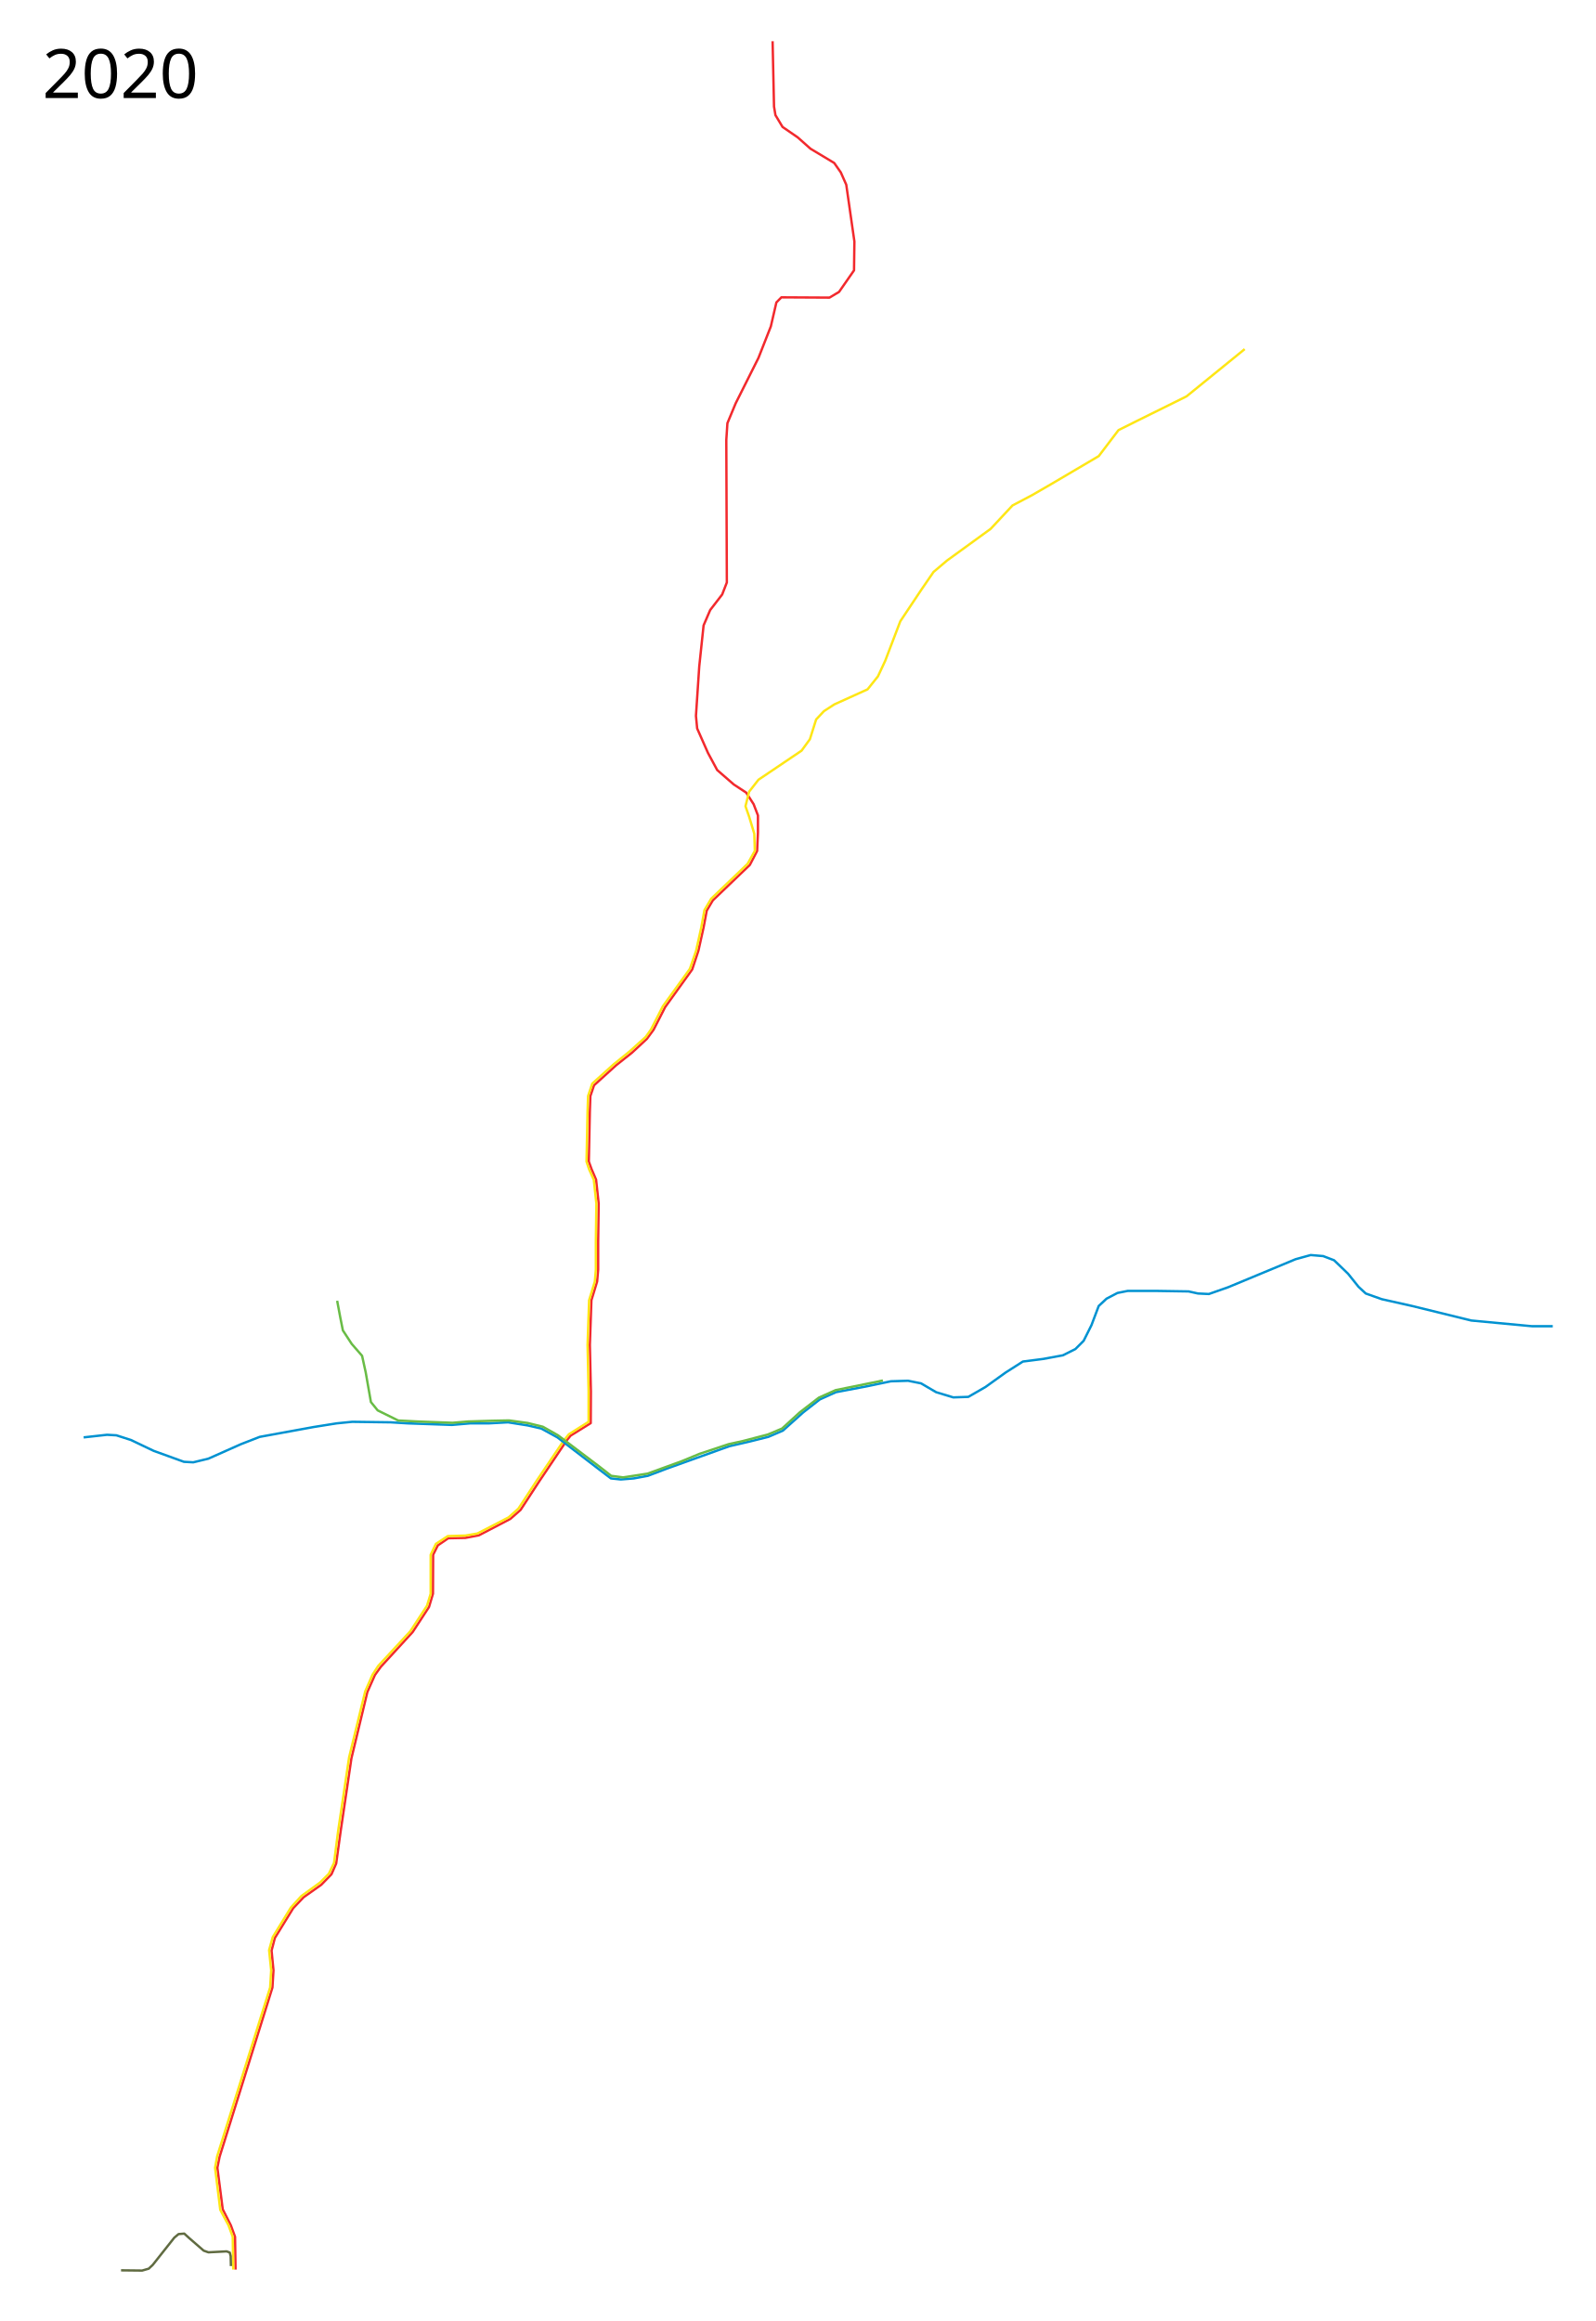
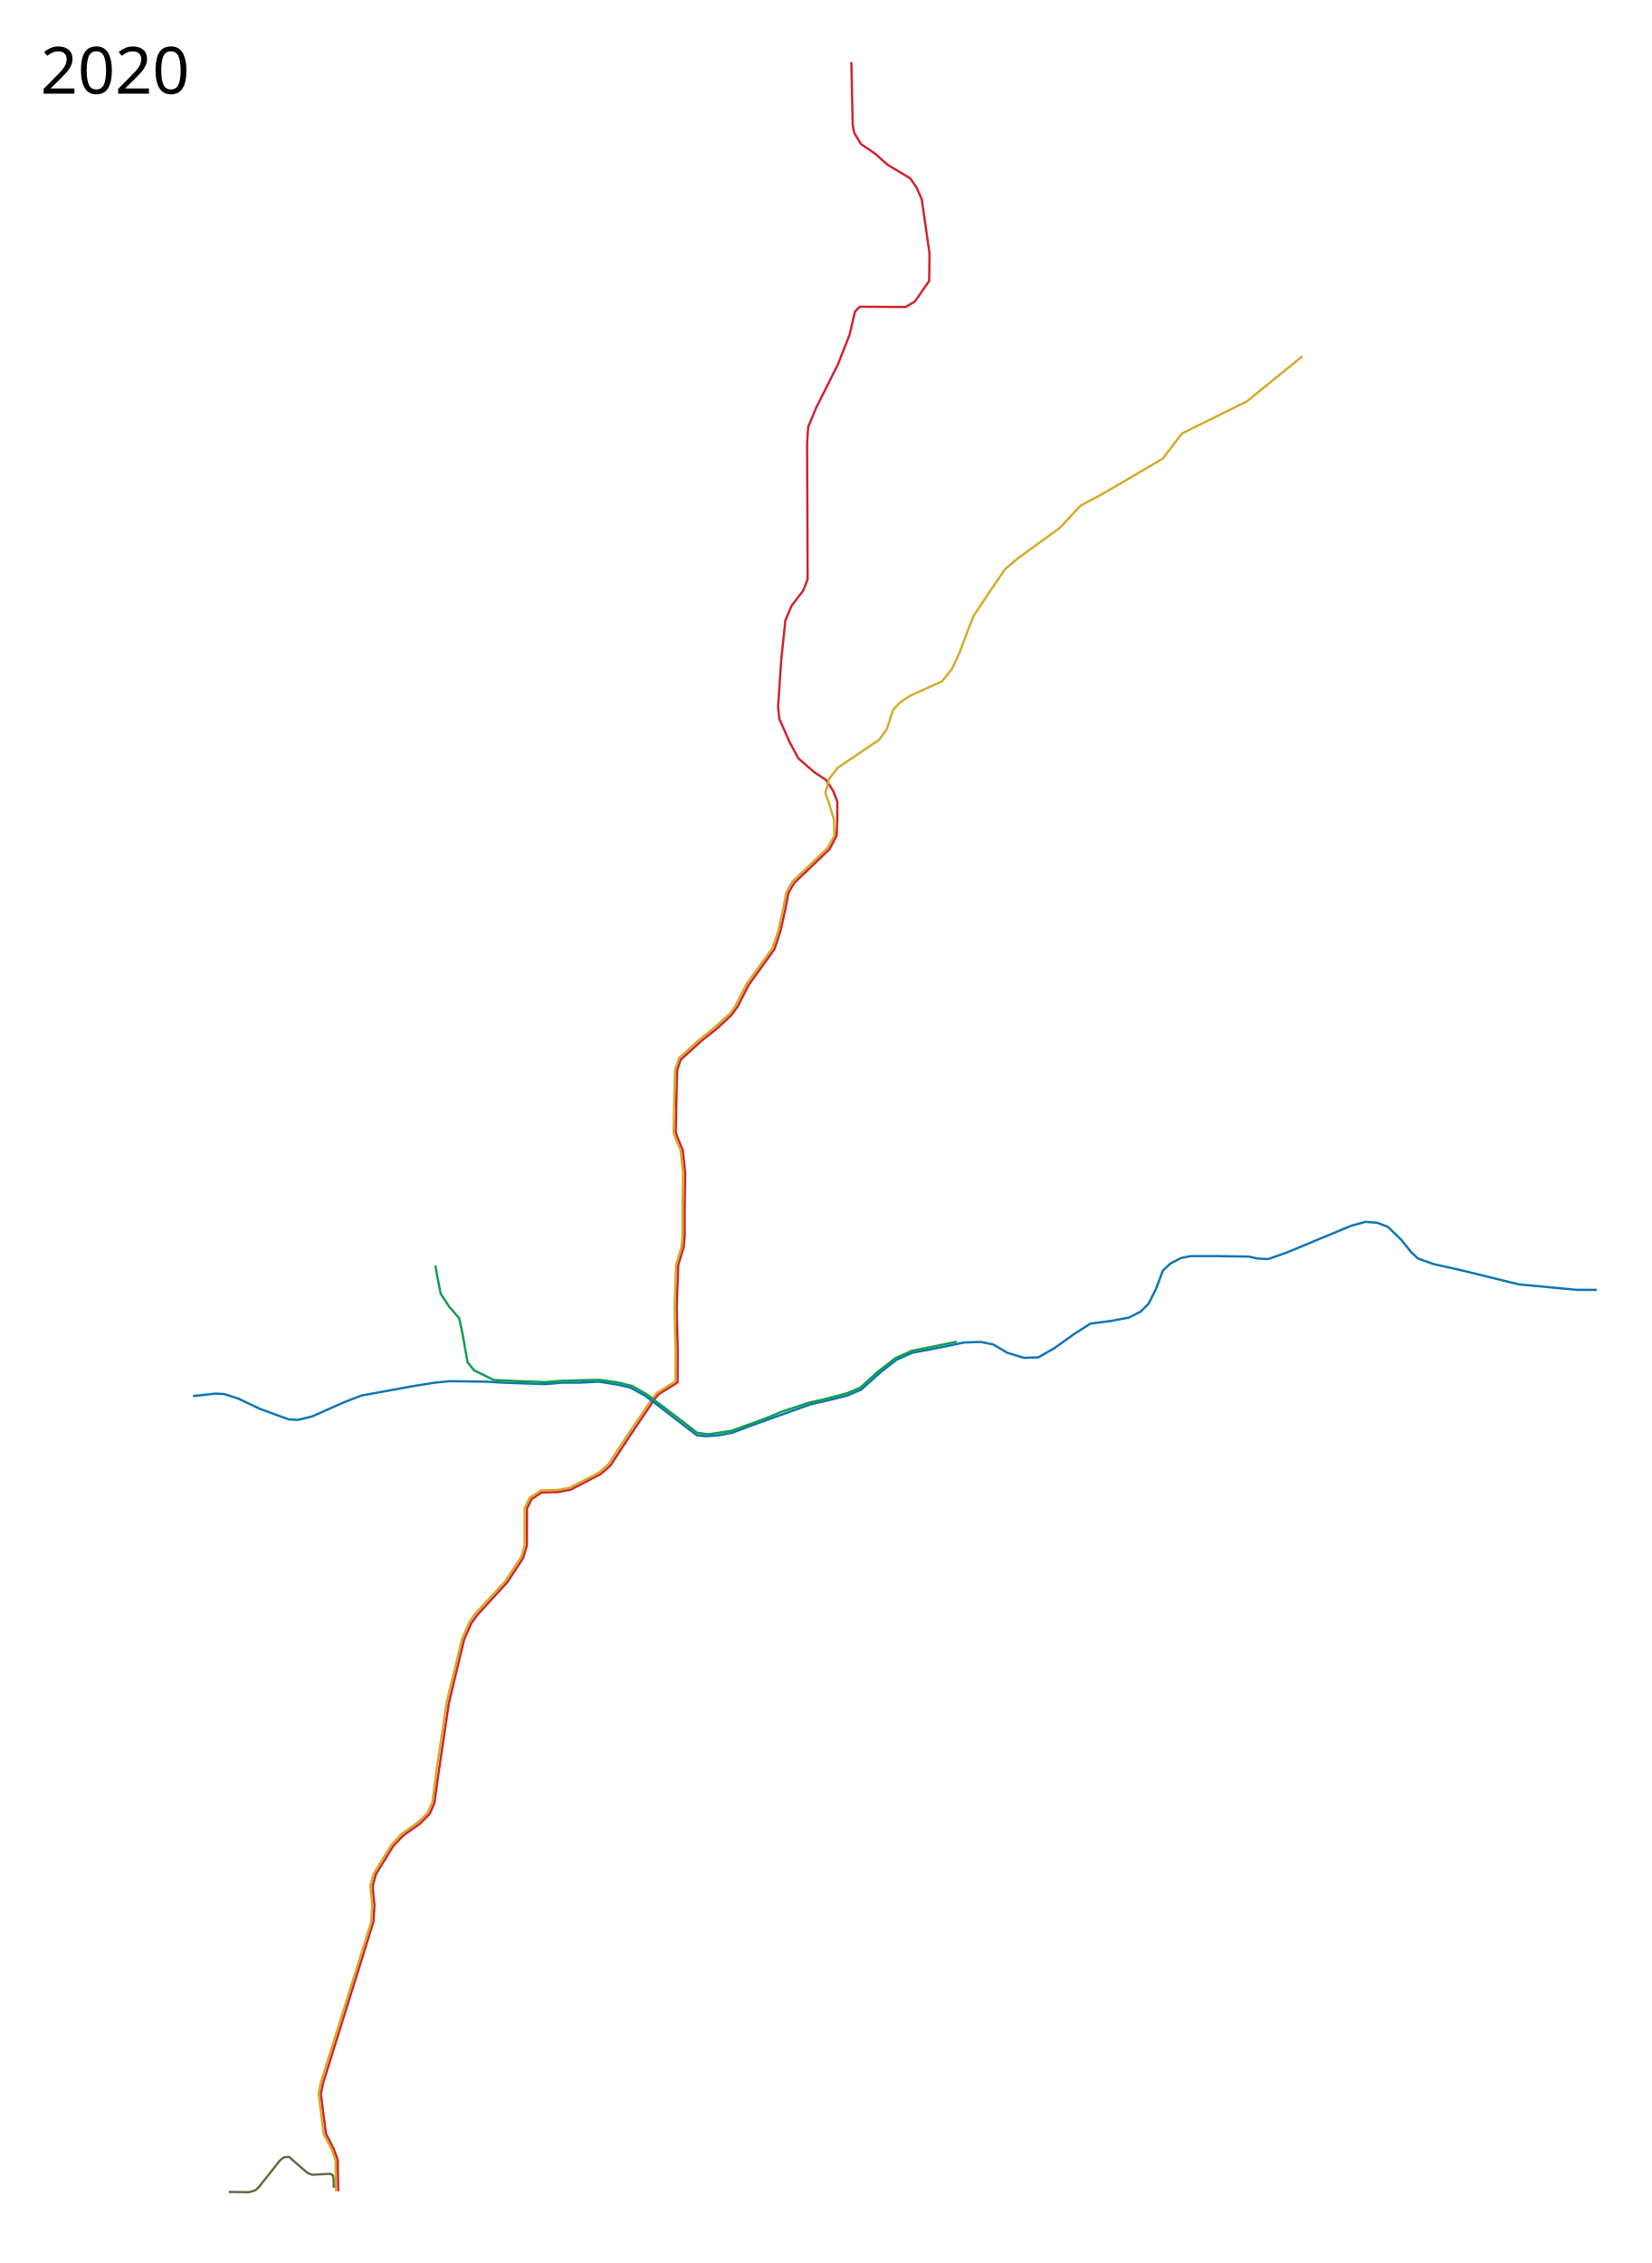
- <svg xmlns="http://www.w3.org/2000/svg" width="3369" height="4900">
-   <path d="M497.274 4791.403l-1.097-69.09-8.773-24.128-17.193-33.96-11.32-87.771 4.74-23.42 111.507-357.128 2.194-36.19-4.033-41.71 6.97-26.71 38.737-62.864 21.933-23.067 37.36-26.392 21.471-22.179 9.906-22.677 9.481-68.347 22.677-153.572 33.643-139.985 16.06-36.154 12.418-17.23 67.287-73.477 34.387-52.677 8.383-28.052.354-82.251 9.906-19.848 22.042-15.036 35.873-.744 28.759-5.447 66.508-34.704 21.544-18.997 39.834-61.025 57.734-85.858 8.103-9.942 42.38-26.32.354-67.533-2.193-97.605 3.29-94.314 12.063-39.48 2.194-25.224v-59.22l1.096-80.059-5.483-50.447-9.517-22.287-5.837-16.097 2.194-106.378 1.096-31.803 7.713-22.785 46.732-42.345 33.643-26.71 31.169-28.94 14.149-19.242 24.516-47.936 57.028-79.314 13.16-39.799 10.967-49.35 6.58-35.13 12.842-21.652 78.182-74.892 15.354-29.538 1.731-39.019-.01-35.837-9.09-23.701-15.698-24.464-26.26-17.224-34.976-30.414-19.453-36.127-22.84-51.674-2.55-26.547 6.934-104.257 9.188-86.803 13.933-32.417 25.354-32.9 9.804-25.348-1.133-300.801 2.32-35.384 17.514-42.127 48.12-95.897 26.061-66.351 11.698-50.634 10.561-10.692 101.53.566 20.196-12.035 31.63-45.514.773-60.994-17.172-119.798L1775 364l-14-20-50-30-27-24-32-22-15-25-3-18-3-138" fill="none" stroke="#f2292d" stroke-width="5" stroke-linejoin="round" />
-   <path d="M492.41 4791.429l-1.098-69.091-8.773-24.127-17.547-32.9-10.967-88.832 4.387-24.127 111.861-356.42 2.194-36.19-4.387-42.771 7.677-27.417 38.384-62.511 21.933-24.127 39.48-28.514 18.644-18.643 10.967-23.03 8.773-67.995 23.03-154.632 33.998-139.278 15.353-35.094 12.064-18.643 67.994-73.478 35.094-53.737 7.676-25.224v-82.25l10.967-23.03 25.224-16.451 37.287-1.097 25.224-4.386 65.8-33.998 20.837-18.643 39.48-60.317 57.028-84.445 9.87-12.063 41.674-26.32v-64.705l-2.193-97.604 3.29-94.315 12.063-39.48 2.194-25.224v-59.22l1.096-80.058-5.483-50.447-9.87-21.934-5.484-16.45 2.194-106.378 1.096-31.804 8.774-26.32 44.964-40.577 33.997-27.417 33.997-30.707 10.967-15.354 25.223-49.35 57.028-78.961 13.16-38.384 10.967-49.35 6.58-36.191 14.256-24.127 76.768-73.478 15.354-27.417-1.097-36.19-10.967-36.19-7.677-21.934 7.677-30.707 19.74-25.224 91.025-61.414 17.547-24.127 13.16-41.673 16.45-17.547 21.934-14.257 70.187-31.804 21.934-27.417 15.353-32.9 31.804-83.348 43.867-65.8 26.32-38.385 28.514-24.127 92.121-66.897 46.06-49.35 41.674-21.934 41.674-24.127 98.701-58.124 41.674-54.834 37.287-18.644 106.378-52.64 122.828-99.798" fill="none" stroke="#fee615" stroke-width="5" stroke-linejoin="round" />
-   <path d="M176.565 3034.548l49.351-5.483 19.74 1.096 30.707 9.87 48.254 23.03 63.608 23.03 19.74 1.097 31.804-7.676 69.09-30.707 39.48-15.354 114.056-20.837 48.253-7.677 32.9-3.29 81.155 1.097 36.19 2.193 93.218 3.29 38.384-3.29h39.48l40.578-2.193 41.674 6.58 28.513 6.58 33.997 18.644 89.928 69.09 23.03 17.547 20.837 2.194 27.417-2.194 29.61-5.483 40.578-15.353 131.601-47.158 42.77-9.87 39.481-9.87 30.707-13.16 42.77-38.384 35.095-27.417 33.997-15.353 63.607-12.064 52.64-10.967 36.191-1.096 27.417 5.483 31.804 18.644 36.19 10.966 31.804-1.096 36.19-20.837 42.77-30.707 36.191-23.03 42.77-5.484 41.675-7.677 26.32-13.16 17.547-17.547 16.45-32.9 15.354-40.577 16.45-15.354 23.03-12.063 21.934-4.387h58.124l70.187 1.097 19.74 4.387 23.03 1.096 40.578-14.257 142.568-59.22 31.804-8.774 26.32 2.194 23.03 8.773 29.61 28.514 21.934 27.417 15.354 14.257 33.997 12.063 63.607 14.257 125.022 30.707 128.311 12.063h43.868" fill="none" stroke="#0092d1" stroke-width="5" stroke-linejoin="round" />
-   <path d="M711.745 2746.121l6.58 35.094 5.484 27.417 18.643 28.513 21.934 25.224 7.676 35.094 10.967 62.51 14.257 17.547 43.319 21.386 41.125 2.096 73.398 2.742 33.27-2.79 51.254-1.5 34.95-.693 39.36 5.406 32.068 7.899 31.9 18.047 87.638 66.3 24.676 19.29 25.223 3.29 32.352-4.936 19.079-2.983 71.464-25.95 38.866-16.03 60.785-20.193 30.884-6.821 51.996-13.564 30.013-12.612 37.53-34.239 40.19-31.013 35.545-15.902 99.636-20.289" fill="none" stroke="#69bc46" stroke-width="5" stroke-linejoin="round" />
-   <path d="M255.5 4793l44.5.5 14-4 8.5-8L368 4724l9-7.5 12-1 11 10 30 26 10 3.5 38.5-2 6.5 2.5 2 7.5.5 21" fill="none" stroke="#606b41" stroke-width="5" stroke-linejoin="round" />
-   <text x="89.453" y="206.961" style="line-height:125%;-inkscape-font-specification:Sans" font-size="144px" font-weight="400" letter-spacing="0" word-spacing="0" font-family="Sans">
-     <tspan x="89.453" y="206.961">2020</tspan>
+ <svg xmlns="http://www.w3.org/2000/svg" width="3650" height="5000" viewBox="-250 0 3650 5000">
+   <path d="M497.274 4841.403l-1.097-69.09-8.773-24.128-17.193-33.96-11.32-87.771 4.74-23.42 111.507-357.128 2.194-36.19-4.033-41.71 6.97-26.71 38.737-62.864 21.933-23.067 37.36-26.392 21.471-22.179 9.906-22.677 9.481-68.347 22.677-153.572 33.643-139.985 16.06-36.154 12.418-17.23 67.287-73.477 34.387-52.677 8.383-28.052.354-82.251 9.906-19.848 22.042-15.036 35.873-.744 28.759-5.447 66.508-34.704 21.544-18.997 39.834-61.025 57.734-85.858 8.103-9.942 42.38-26.32.354-67.533-2.193-97.605 3.29-94.314 12.063-39.48 2.194-25.224v-59.22l1.096-80.059-5.483-50.447-9.517-22.287-5.837-16.097 2.194-106.378 1.096-31.803 7.713-22.785 46.732-42.345 33.643-26.71 31.169-28.94 14.149-19.242 24.516-47.936 57.028-79.314 13.16-39.799 10.967-49.35 6.58-35.13 12.842-21.652 78.182-74.892 15.354-29.538 1.731-39.019-.01-35.837-9.09-23.701-15.698-24.464-26.26-17.224-34.976-30.414-19.453-36.127-22.84-51.674-2.55-26.547 6.934-104.257 9.188-86.803 13.933-32.417 25.354-32.9 9.804-25.348-1.133-300.801 2.32-35.384 17.514-42.127 48.12-95.897 26.061-66.351 11.698-50.634 10.561-10.692 101.53.566 20.196-12.035 31.63-45.514.773-60.994-17.172-119.798L1775 414l-14-20-50-30-27-24-32-22-15-25-3-18-3-138" fill="none" stroke="#d2222c" stroke-width="5" stroke-linejoin="round" />
+   <path d="M492.41 4841.429l-1.098-69.091-8.773-24.127-17.547-32.9-10.967-88.832 4.387-24.127 111.861-356.42 2.194-36.19-4.387-42.771 7.677-27.417 38.384-62.511 21.933-24.127 39.48-28.514 18.644-18.643 10.967-23.03 8.773-67.995 23.03-154.632 33.998-139.278 15.353-35.094 12.064-18.643 67.994-73.478 35.094-53.737 7.676-25.224v-82.25l10.967-23.03 25.224-16.451 37.287-1.097 25.224-4.386 65.8-33.998 20.837-18.643 39.48-60.317 57.028-84.445 9.87-12.063 41.674-26.32v-64.705l-2.193-97.604 3.29-94.315 12.063-39.48 2.194-25.224v-59.22l1.096-80.058-5.483-50.447-9.87-21.934-5.484-16.45 2.194-106.378 1.096-31.804 8.774-26.32 44.964-40.577 33.997-27.417 33.997-30.707 10.967-15.354 25.223-49.35 57.028-78.961 13.16-38.384 10.967-49.35 6.58-36.191 14.256-24.127 76.768-73.478 15.354-27.417-1.097-36.19-10.967-36.19-7.677-21.934 7.677-30.707 19.74-25.224 91.025-61.414 17.547-24.127 13.16-41.674 16.45-17.546 21.934-14.257 70.187-31.804 21.934-27.417 15.353-32.9 31.804-83.348 43.867-65.8 26.32-38.385 28.514-24.127 92.121-66.897 46.06-49.35 41.674-21.934 41.674-24.127 98.701-58.124 41.674-54.834 37.287-18.644 106.378-52.64 122.828-99.798" fill="none" stroke="#d5aa28" stroke-width="5" stroke-linejoin="round" />
+   <path d="M176.565 3084.548l49.351-5.483 19.74 1.096 30.707 9.87 48.254 23.03 63.608 23.03 19.74 1.097 31.804-7.676 69.09-30.707 39.48-15.354 114.056-20.837 48.253-7.677 32.9-3.29 81.155 1.097 36.19 2.193 93.218 3.29 38.384-3.29h39.48l40.578-2.193 41.674 6.58 28.513 6.58 33.997 18.644 89.928 69.09 23.03 17.547 20.837 2.194 27.417-2.194 29.61-5.483 40.578-15.353 131.601-47.158 42.77-9.87 39.481-9.87 30.707-13.16 42.77-38.384 35.095-27.417 33.997-15.353 63.607-12.064 52.64-10.967 36.191-1.096 27.417 5.483 31.804 18.644 36.19 10.966 31.804-1.096 36.19-20.837 42.77-30.707 36.191-23.03 42.77-5.484 41.675-7.677 26.32-13.16 17.547-17.547 16.45-32.9 15.354-40.577 16.45-15.354 23.03-12.063 21.934-4.387h58.124l70.187 1.097 19.74 4.387 23.03 1.096 40.578-14.257 142.568-59.22 31.804-8.774 26.32 2.194 23.03 8.773 29.61 28.514 21.934 27.417 15.354 14.257 33.997 12.063 63.607 14.257 125.022 30.707 128.311 12.063h43.868" fill="none" stroke="#0b75b3" stroke-width="5" stroke-linejoin="round" />
+   <path d="M711.745 2796.121l6.58 35.094 5.484 27.417 18.643 28.513 21.934 25.224 7.676 35.094 10.967 62.51 14.257 17.547 43.319 21.386 41.125 2.096 73.398 2.742 33.27-2.79 51.254-1.5 34.95-.693 39.36 5.406 32.068 7.899 31.9 18.047 87.638 66.3 24.676 19.29 25.223 3.29 32.352-4.936 19.079-2.983 71.464-25.95 38.866-16.03 60.785-20.193 30.884-6.821 51.996-13.564 30.013-12.612 37.53-34.239 40.19-31.013 35.545-15.902 99.636-20.289" fill="none" stroke="#0f9e4c" stroke-width="5" stroke-linejoin="round" />
+   <path d="M255.5 4843l44.5.5 14-4 8.5-8L368 4774l9-7.5 12-1 11 10 30 26 10 3.5 38.5-2 6.5 2.5 2 7.5.5 21" fill="none" stroke="#606b41" stroke-width="5" stroke-linejoin="round" />
+   <text style="-inkscape-font-specification:Sans" y="206.961" x="-160.547" font-weight="400" font-size="144px" font-family="Sans">
+     <tspan y="206.961" x="-160.547">2020</tspan>
  </text>
+   <text style="-inkscape-font-specification:Sans" y="4897.961" x="-160.547" font-weight="400" font-size="144px" font-family="Sans" />
</svg>
